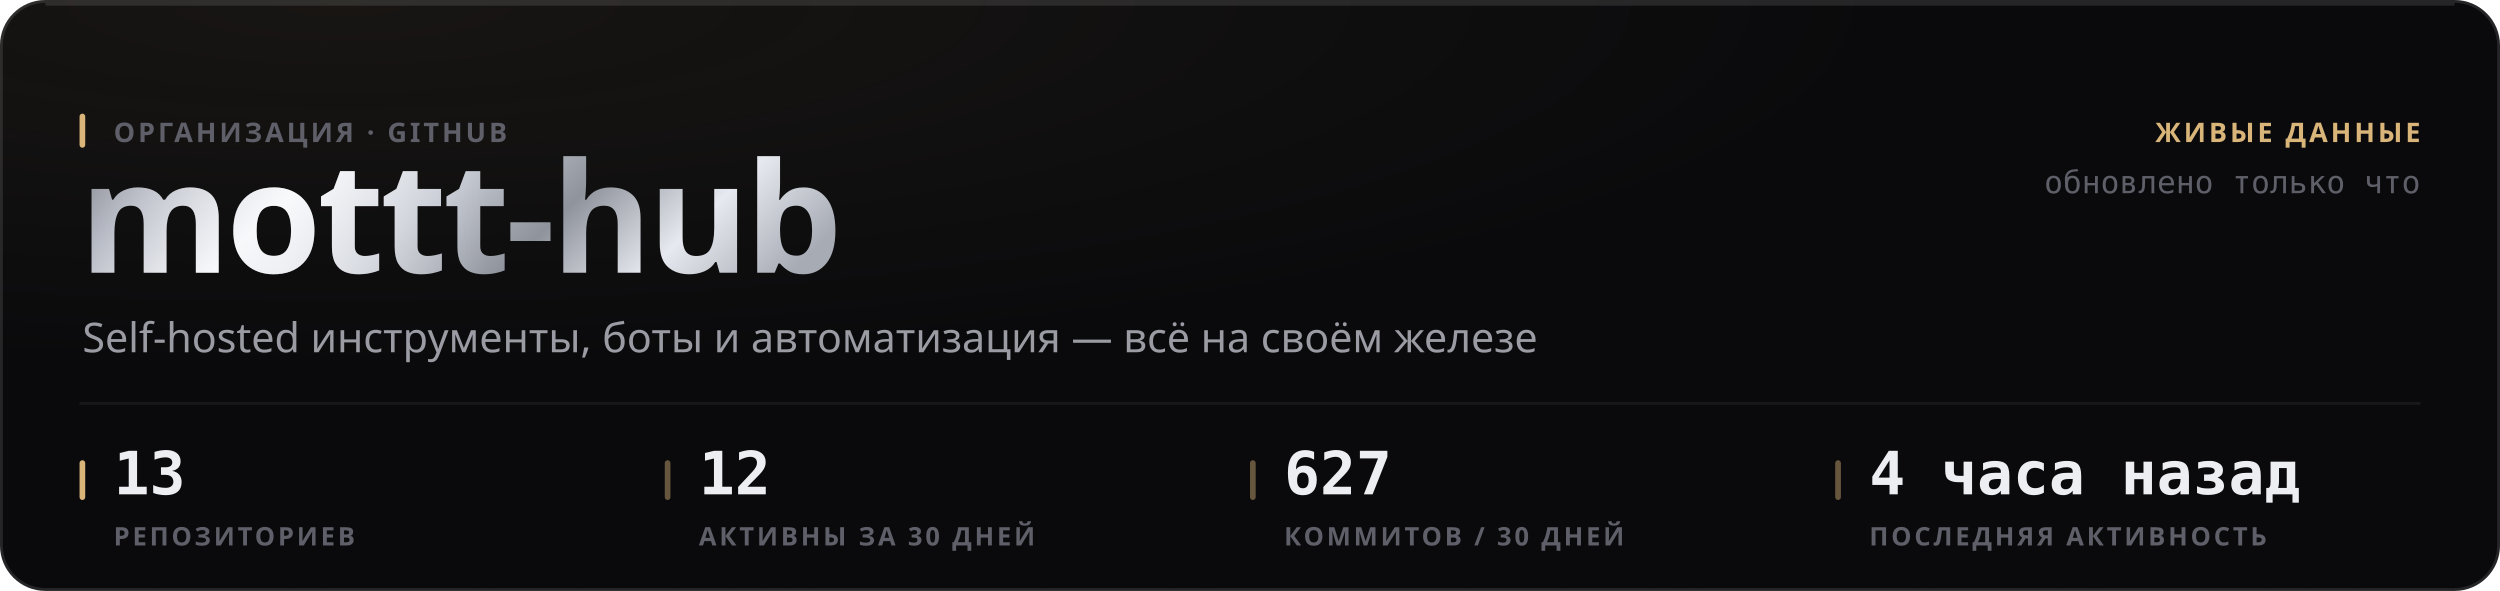
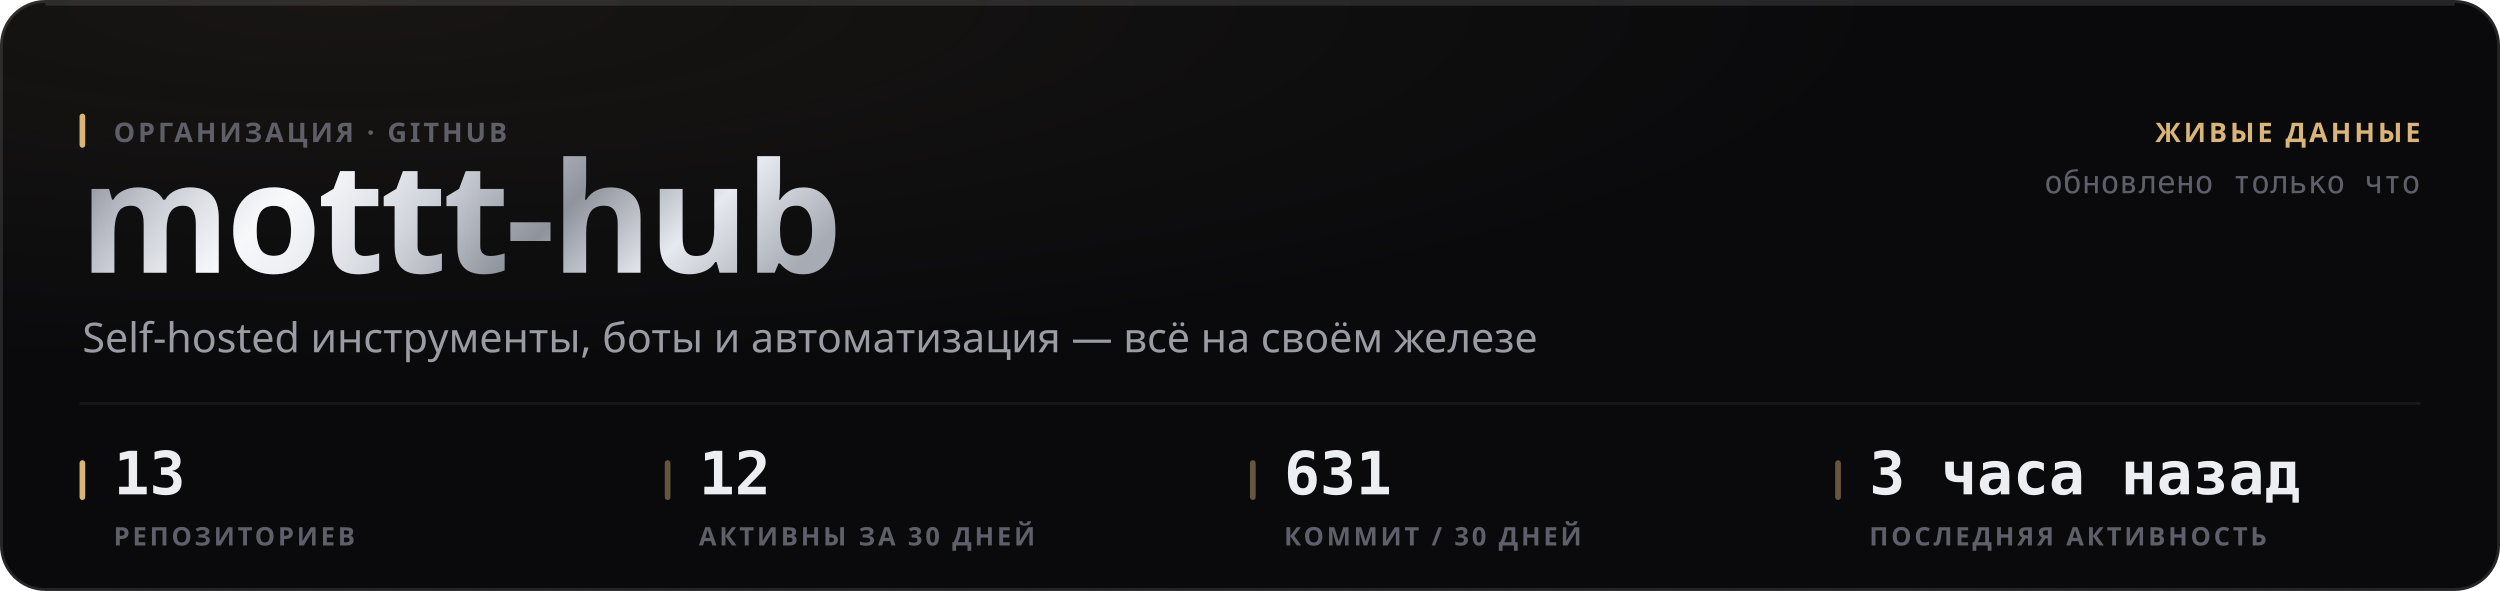
<svg xmlns="http://www.w3.org/2000/svg" width="880" height="208" viewBox="0 0 880 208" role="img">
  <style>
  text { font-family: -apple-system, BlinkMacSystemFont, 'Segoe UI', 'Noto Sans', Helvetica, Arial, sans-serif; }
  .mono { font-family: ui-monospace, 'SF Mono', 'Cascadia Mono', 'DejaVu Sans Mono', Menlo, Consolas, monospace; font-variant-numeric: tabular-nums; }
  .caps { letter-spacing: .1em; text-transform: uppercase; }

  @keyframes sheen  { from { transform: translateX(-120%); } to { transform: translateX(260%); } }
  @keyframes rise   { from { opacity: 0; transform: translateY(6px); } to { opacity: 1; transform: none; } }
  @keyframes slide  { from { opacity: 0; transform: translateX(-8px); } to { opacity: 1; transform: none; } }
  @keyframes grow   { from { transform: scaleY(0); } to { transform: scaleY(1); } }
  @keyframes widen  { from { transform: scaleX(0); } to { transform: scaleX(1); } }
  @keyframes draw   { from { stroke-dashoffset: 200; } to { stroke-dashoffset: 0; } }

  .sheen { animation: sheen 5.5s cubic-bezier(.45,0,.2,1) infinite; }
  .rise  { animation: rise .5s cubic-bezier(.16,1,.3,1) both; }
  .slide { animation: slide .42s cubic-bezier(.16,1,.3,1) both; }
  .bar   { transform-box: fill-box; transform-origin: 50% 100%;
           animation: grow .62s cubic-bezier(.16,1,.3,1) both; }
  .fill  { transform-box: fill-box; transform-origin: 0% 50%;
           animation: widen .8s cubic-bezier(.16,1,.3,1) both; }
  /* The hidden start state lives in the keyframes, never in the static rule.
     A renderer that ignores CSS animations then falls back to the FINISHED
     state — a drawn line, visible text — instead of an empty panel. */
  .spark { stroke-dasharray: 200;
           animation: draw 1.1s cubic-bezier(.16,1,.3,1) both; }

  @media (prefers-reduced-motion: reduce) {
    .sheen { animation: none; opacity: 0; }
    .rise, .slide, .bar, .fill, .spark { animation: none; opacity: 1; transform: none;
                                         stroke-dashoffset: 0; }
  }</style>
  <defs>
    <filter id="grain1" x="0" y="0" width="100%" height="100%">
      <feTurbulence type="fractalNoise" baseFrequency="0.82" numOctaves="3" stitchTiles="stitch" />
      <feColorMatrix type="saturate" values="0" />
    </filter>
    <radialGradient id="wash2" cx="14%" cy="0%" r="62%">
      <stop offset="0%" stop-color="#d9b57a" stop-opacity="0.07" />
      <stop offset="100%" stop-color="#d9b57a" stop-opacity="0" />
    </radialGradient>
    <linearGradient id="metal3" x1="0" y1="0" x2="1" y2="0.25">
      <stop offset="0%" stop-color="#6e7078" />
      <stop offset="16.667%" stop-color="#b4b8c2" />
      <stop offset="33.333%" stop-color="#f2f4f8" />
      <stop offset="50%" stop-color="#c7cbd4" />
      <stop offset="66.667%" stop-color="#8f939c" />
      <stop offset="83.333%" stop-color="#e6e9ef" />
      <stop offset="100%" stop-color="#a7abb4" />
    </linearGradient>
    <linearGradient id="sheengrad5" x1="0" y1="0" x2="1" y2="0">
      <stop offset="0%" stop-color="#ffffff" stop-opacity="0" />
      <stop offset="50%" stop-color="#ffffff" stop-opacity="0.5" />
      <stop offset="100%" stop-color="#ffffff" stop-opacity="0" />
    </linearGradient>
    <clipPath id="wordclip4">
      <text x="28" y="96" font-size="54" font-weight="800" letter-spacing="-0.025em" font-family="-apple-system, BlinkMacSystemFont, 'Segoe UI', Helvetica, Arial, sans-serif">mottt-hub</text>
    </clipPath>
  </defs>
  <rect width="880" height="208" rx="16" fill="#0a0a0c" />
  <rect width="880" height="208" rx="16" fill="url(#wash2)" />
  <rect width="880" height="208" rx="16" filter="url(#grain1)" opacity="0.05" style="mix-blend-mode:overlay" />
  <rect x=".5" y=".5" width="879" height="207" rx="15.5" fill="none" stroke="rgba(255,255,255,0.11)" />
  <path d="M16 1.5 H864" stroke="rgba(255,255,255,0.112)" stroke-width="1" fill="none" />
  <g clip-path="url(#wordclip4)">
    <rect x="28" y="42" width="287.116" height="70.2" fill="url(#metal3)" />
    <rect class="sheen" x="28" y="42" width="143.558" height="70.2" fill="url(#sheengrad5)" />
  </g>
  <rect x="28" y="40" width="2" height="12" rx="1" fill="#d9b57a" />
  <text x="40" y="50" font-size="9.5" font-weight="600" fill="#5e5f68" letter-spacing="0.11em">ОРГАНИЗАЦИЯ · GITHUB</text>
  <text x="29" y="124" font-size="14.5" font-weight="400" fill="#9a9ba3">Self-hosted инструменты, боты и автоматизация — всё на своём железе</text>
  <text x="852" y="50" font-size="9.5" font-weight="600" fill="#d9b57a" text-anchor="end" letter-spacing="0.11em">ЖИВЫЕ ДАННЫЕ</text>
  <text x="852" y="68" font-size="11" font-weight="400" fill="#5e5f68" text-anchor="end" class="mono">обновлено только что</text>
  <path d="M28 142 H852" stroke="rgba(255,255,255,0.06)" stroke-width="1" />
  <rect x="28" y="162" width="2" height="14" rx="1" fill="#d9b57a" />
  <text x="40" y="174" font-size="21" font-weight="700" fill="#edeef2" class="mono rise" opacity="1">13</text>
  <text x="40" y="192" font-size="9" font-weight="600" fill="#5e5f68" letter-spacing="0.11em">РЕПОЗИТОРИЕВ</text>
  <rect x="234" y="162" width="2" height="14" rx="1" fill="rgba(217,181,122,0.45)" />
  <text x="246" y="174" font-size="21" font-weight="700" fill="#edeef2" class="mono rise" opacity="1">12</text>
  <text x="246" y="192" font-size="9" font-weight="600" fill="#5e5f68" letter-spacing="0.11em">АКТИВНЫ ЗА 30 ДНЕЙ</text>
  <rect x="440" y="162" width="2" height="14" rx="1" fill="rgba(217,181,122,0.45)" />
-   <text x="452" y="174" font-size="21" font-weight="700" fill="#edeef2" class="mono rise" opacity="1">627</text>
-   <text x="452" y="192" font-size="9" font-weight="600" fill="#5e5f68" letter-spacing="0.11em">КОММИТОВ / 30 ДНЕЙ</text>
+   <text x="452" y="174" font-size="21" font-weight="700" fill="#edeef2" class="mono rise" opacity="1">631</text>
+   <text x="452" y="192" font-size="9" font-weight="600" fill="#5e5f68" letter-spacing="0.11em">КОММИТ / 30 ДНЕЙ</text>
  <rect x="646" y="162" width="2" height="14" rx="1" fill="rgba(217,181,122,0.45)" />
-   <text x="658" y="174" font-size="21" font-weight="700" fill="#edeef2" class="mono rise" opacity="1">4 часа назад</text>
+   <text x="658" y="174" font-size="21" font-weight="700" fill="#edeef2" class="mono rise" opacity="1">3 часа назад</text>
  <text x="658" y="192" font-size="9" font-weight="600" fill="#5e5f68" letter-spacing="0.11em">ПОСЛЕДНЯЯ АКТИВНОСТЬ</text>
</svg>
